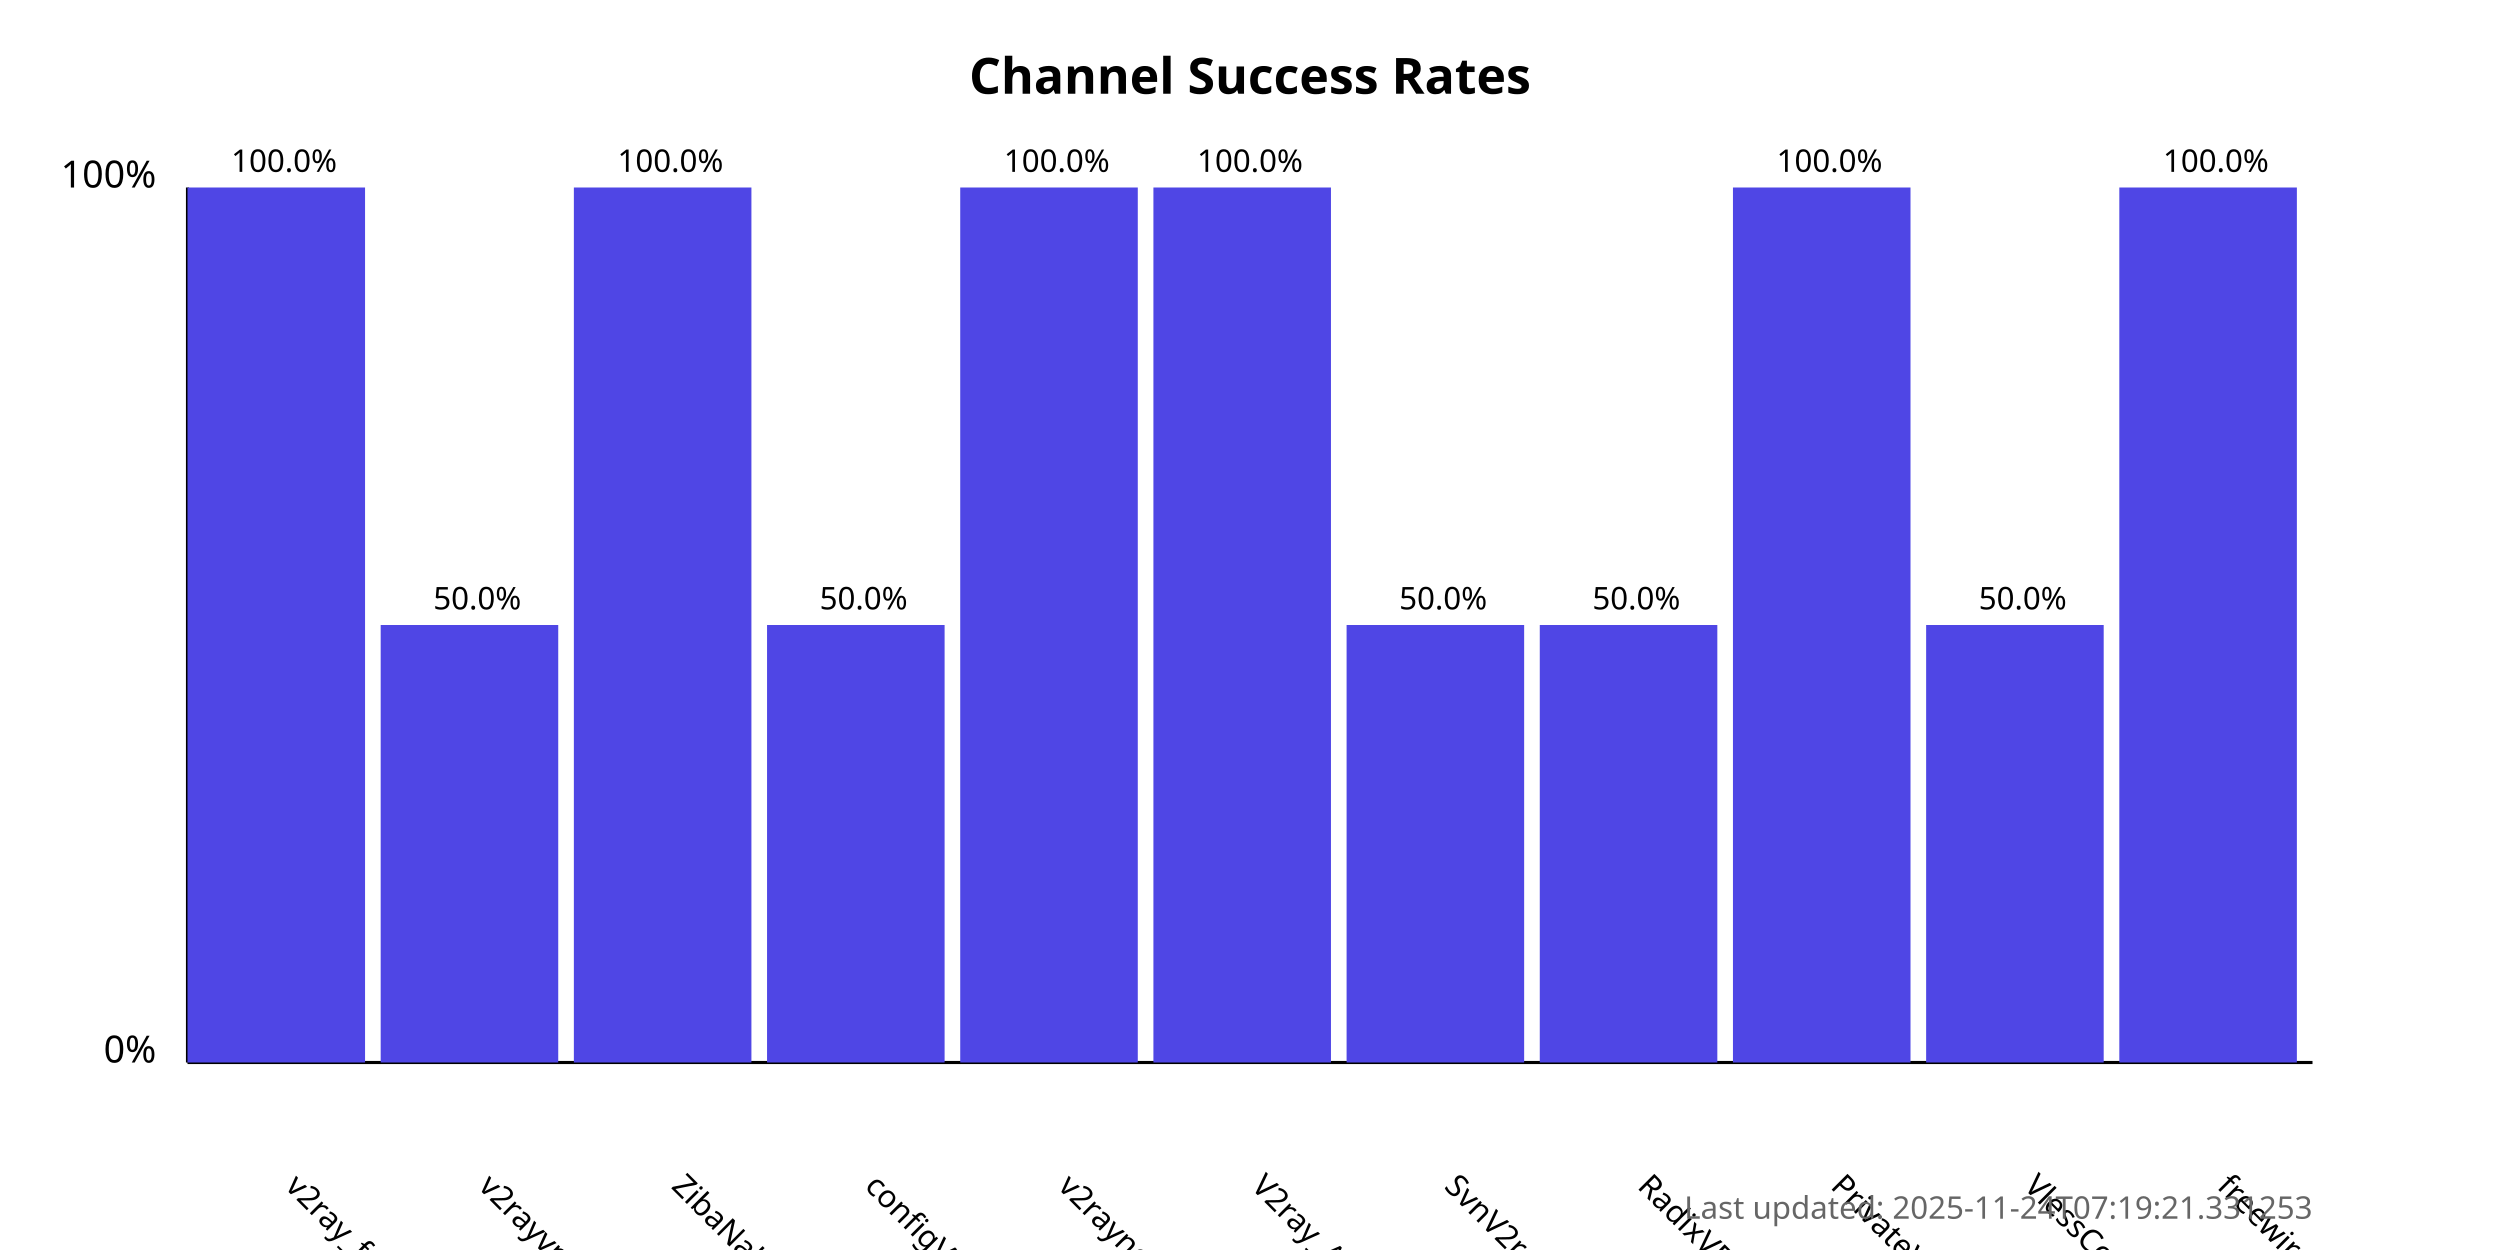
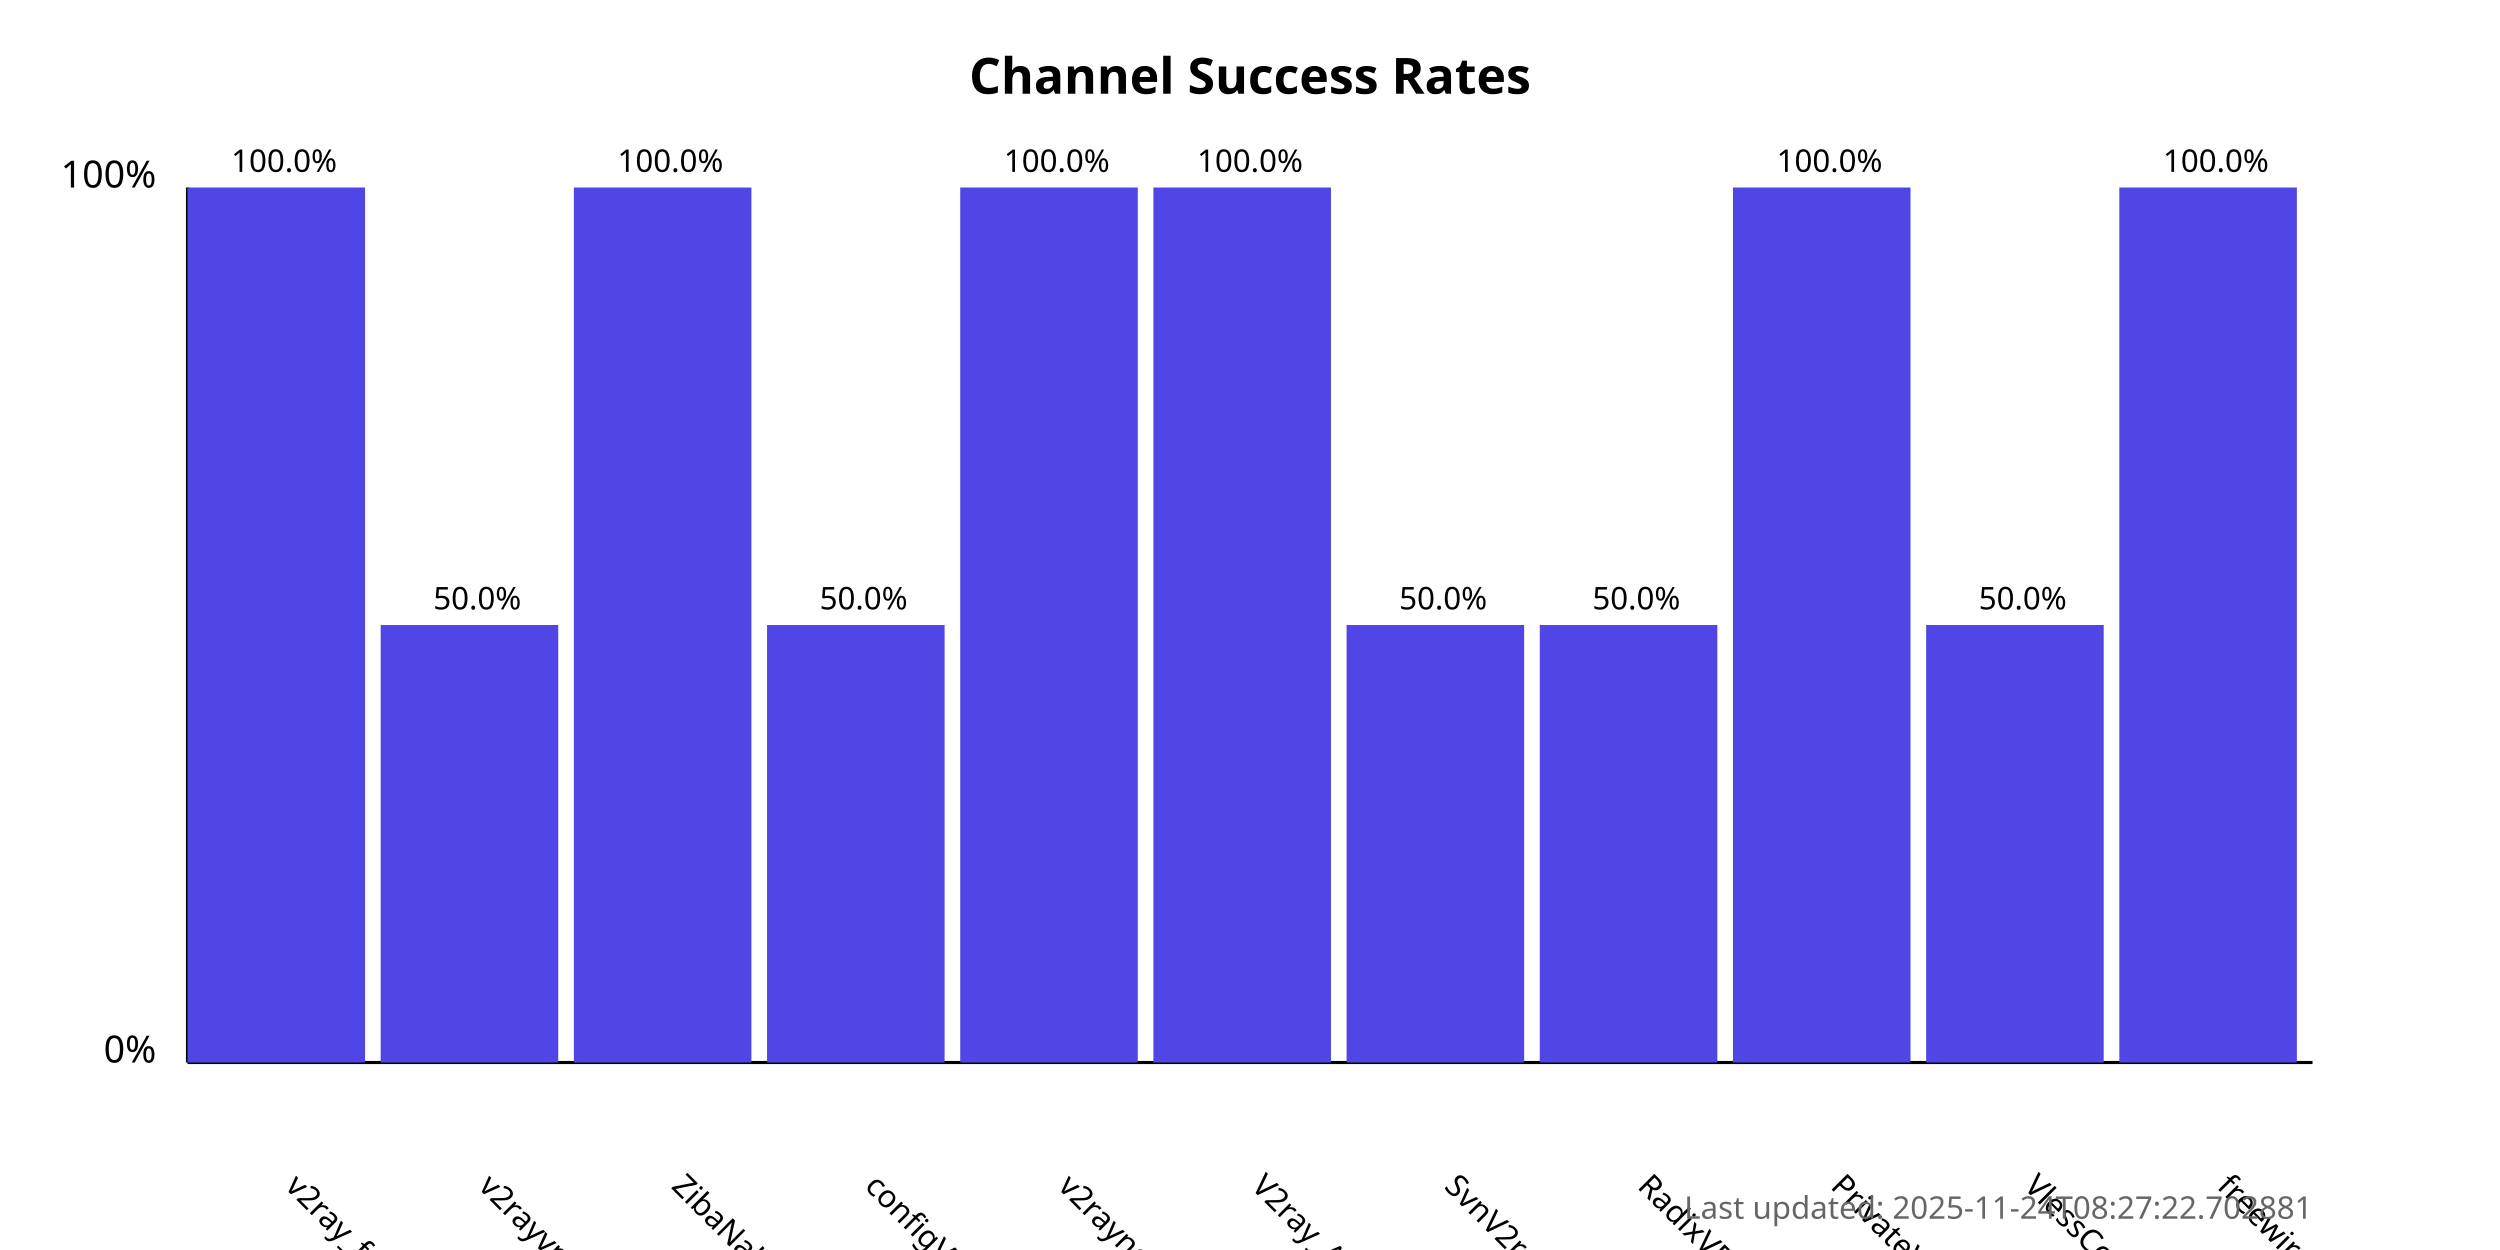
<svg xmlns="http://www.w3.org/2000/svg" width="800" height="400">
  <style>
            .chart-title { font: bold 16px sans-serif; }
            .axis-label { font: 12px sans-serif; }
            .tick-label { font: 10px sans-serif; }
            .bar { fill: #4f46e5; }
            .bar:hover { fill: #6366f1; }
            .timestamp { font: 10px sans-serif; fill: #666; }
        </style>
  <text x="400.0" y="30" text-anchor="middle" class="chart-title">
            Channel Success Rates
        </text>
  <line x1="60" y1="340" x2="60" y2="60" stroke="black" stroke-width="1" />
  <line x1="60" y1="340" x2="740" y2="340" stroke="black" stroke-width="1" />
  <text x="50" y="340" text-anchor="end" class="axis-label">0%</text>
  <text x="50" y="60" text-anchor="end" class="axis-label">100%</text>
  <g>
    <rect x="60" y="60.0" width="56.818" height="280.0" class="bar" />
    <text x="90.909" y="380" transform="rotate(45, 90.90909, 380)" text-anchor="start" class="tick-label">
                v2ray_free_conf
            </text>
    <text x="90.909" y="55.0" text-anchor="middle" class="tick-label">
                100.0%
            </text>
  </g>
  <g>
    <rect x="121.818" y="200.0" width="56.818" height="140.0" class="bar" />
    <text x="152.727" y="380" transform="rotate(45, 152.7273, 380)" text-anchor="start" class="tick-label">
                v2rayvpno
            </text>
    <text x="152.727" y="195.0" text-anchor="middle" class="tick-label">
                50.0%
            </text>
  </g>
  <g>
    <rect x="183.636" y="60.0" width="56.818" height="280.0" class="bar" />
    <text x="214.545" y="380" transform="rotate(45, 214.5455, 380)" text-anchor="start" class="tick-label">
                ZibaNabz
            </text>
    <text x="214.545" y="55.0" text-anchor="middle" class="tick-label">
                100.0%
            </text>
  </g>
  <g>
    <rect x="245.455" y="200.0" width="56.818" height="140.0" class="bar" />
    <text x="276.364" y="380" transform="rotate(45, 276.3636, 380)" text-anchor="start" class="tick-label">
                configV2rayForFree
            </text>
    <text x="276.364" y="195.0" text-anchor="middle" class="tick-label">
                50.0%
            </text>
  </g>
  <g>
    <rect x="307.273" y="60.0" width="56.818" height="280.0" class="bar" />
    <text x="338.182" y="380" transform="rotate(45, 338.1818, 380)" text-anchor="start" class="tick-label">
                v2rayngvpn
            </text>
    <text x="338.182" y="55.0" text-anchor="middle" class="tick-label">
                100.0%
            </text>
  </g>
  <g>
    <rect x="369.091" y="60.0" width="56.818" height="280.0" class="bar" />
    <text x="400.0" y="380" transform="rotate(45, 400.0, 380)" text-anchor="start" class="tick-label">
                V2ray_Alpha
            </text>
    <text x="400.0" y="55.0" text-anchor="middle" class="tick-label">
                100.0%
            </text>
  </g>
  <g>
    <rect x="430.909" y="200.0" width="56.818" height="140.0" class="bar" />
    <text x="461.818" y="380" transform="rotate(45, 461.8182, 380)" text-anchor="start" class="tick-label">
                SvnV2ray
            </text>
    <text x="461.818" y="195.0" text-anchor="middle" class="tick-label">
                50.0%
            </text>
  </g>
  <g>
    <rect x="492.727" y="200.0" width="56.818" height="140.0" class="bar" />
    <text x="523.636" y="380" transform="rotate(45, 523.6364, 380)" text-anchor="start" class="tick-label">
                RadixVPN
            </text>
    <text x="523.636" y="195.0" text-anchor="middle" class="tick-label">
                50.0%
            </text>
  </g>
  <g>
    <rect x="554.545" y="60.0" width="56.818" height="280.0" class="bar" />
    <text x="585.455" y="380" transform="rotate(45, 585.4545, 380)" text-anchor="start" class="tick-label">
                PrivateVPNs
            </text>
    <text x="585.455" y="55.0" text-anchor="middle" class="tick-label">
                100.0%
            </text>
  </g>
  <g>
    <rect x="616.364" y="200.0" width="56.818" height="140.0" class="bar" />
    <text x="647.273" y="380" transform="rotate(45, 647.2727, 380)" text-anchor="start" class="tick-label">
                VlessConfig
            </text>
    <text x="647.273" y="195.0" text-anchor="middle" class="tick-label">
                50.0%
            </text>
  </g>
  <g>
    <rect x="678.182" y="60.0" width="56.818" height="280.0" class="bar" />
    <text x="709.091" y="380" transform="rotate(45, 709.0909, 380)" text-anchor="start" class="tick-label">
                freewireguard
            </text>
    <text x="709.091" y="55.0" text-anchor="middle" class="tick-label">
                100.0%
            </text>
  </g>
  <text x="740" y="390" text-anchor="end" class="timestamp">
-             Last updated: 2025-11-24T07:19:21.331253
+             Last updated: 2025-11-24T08:27:22.702881
        </text>
</svg>
